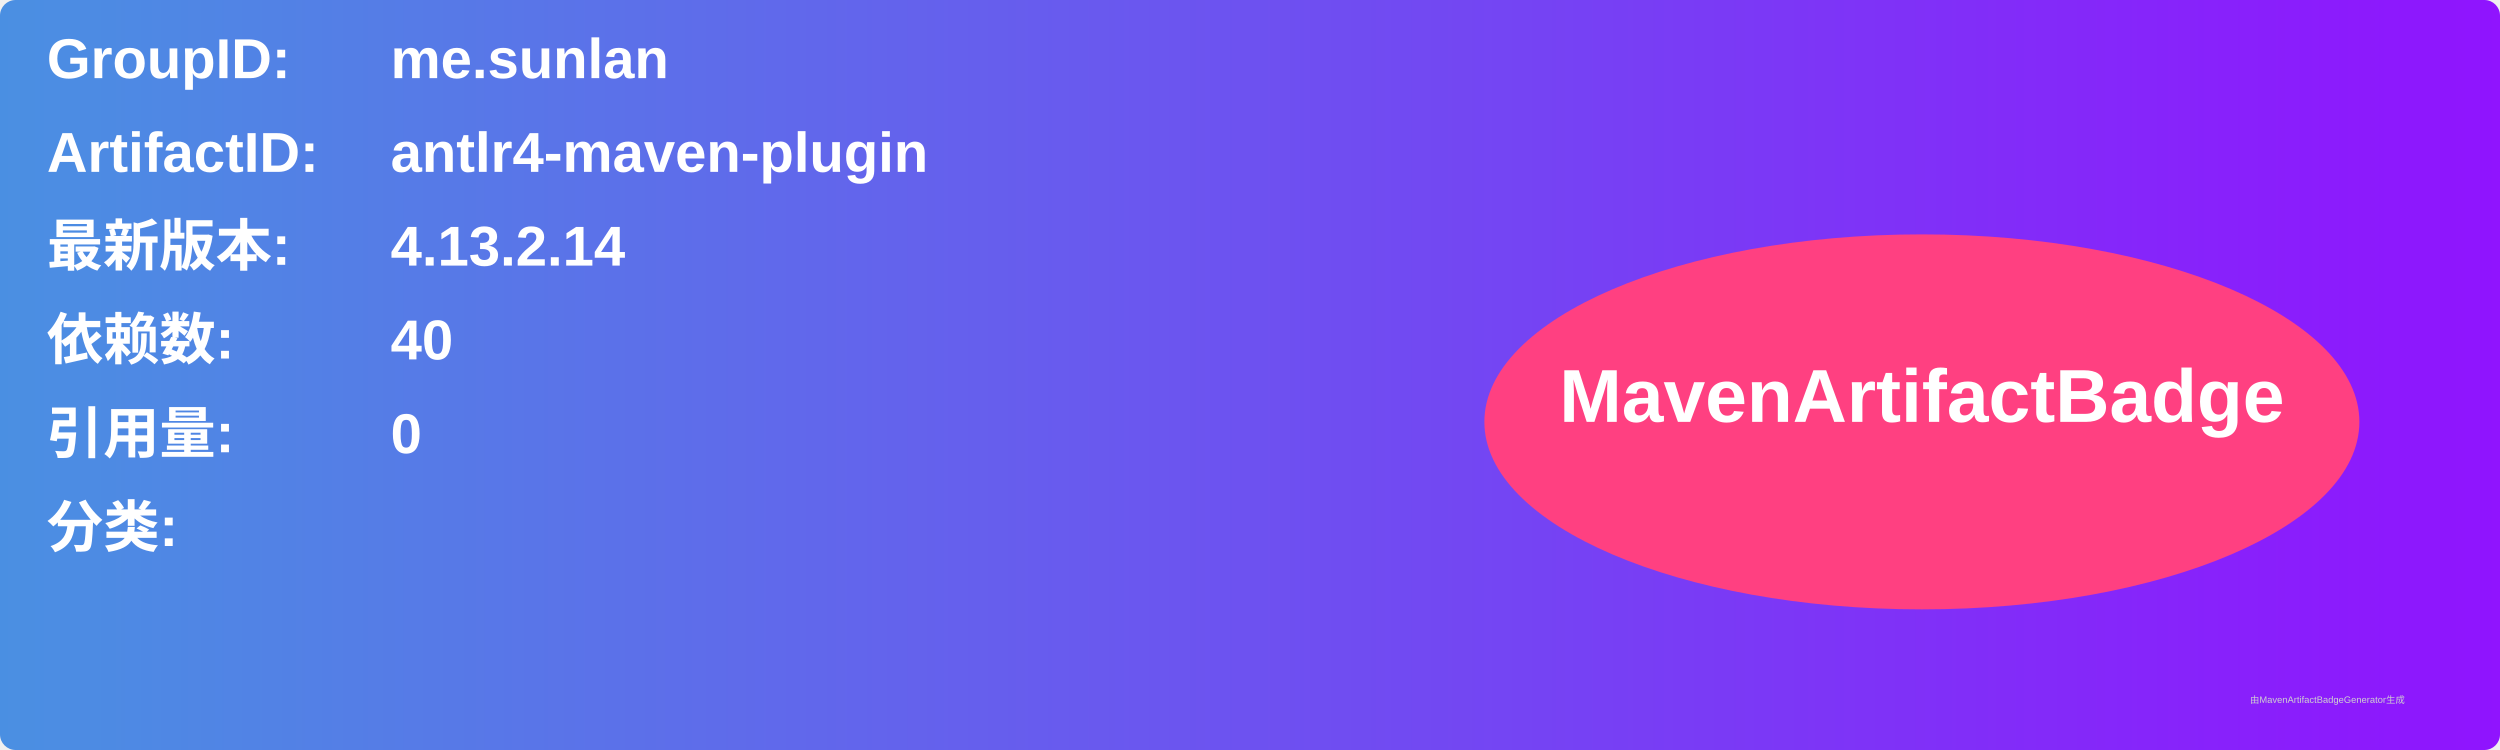
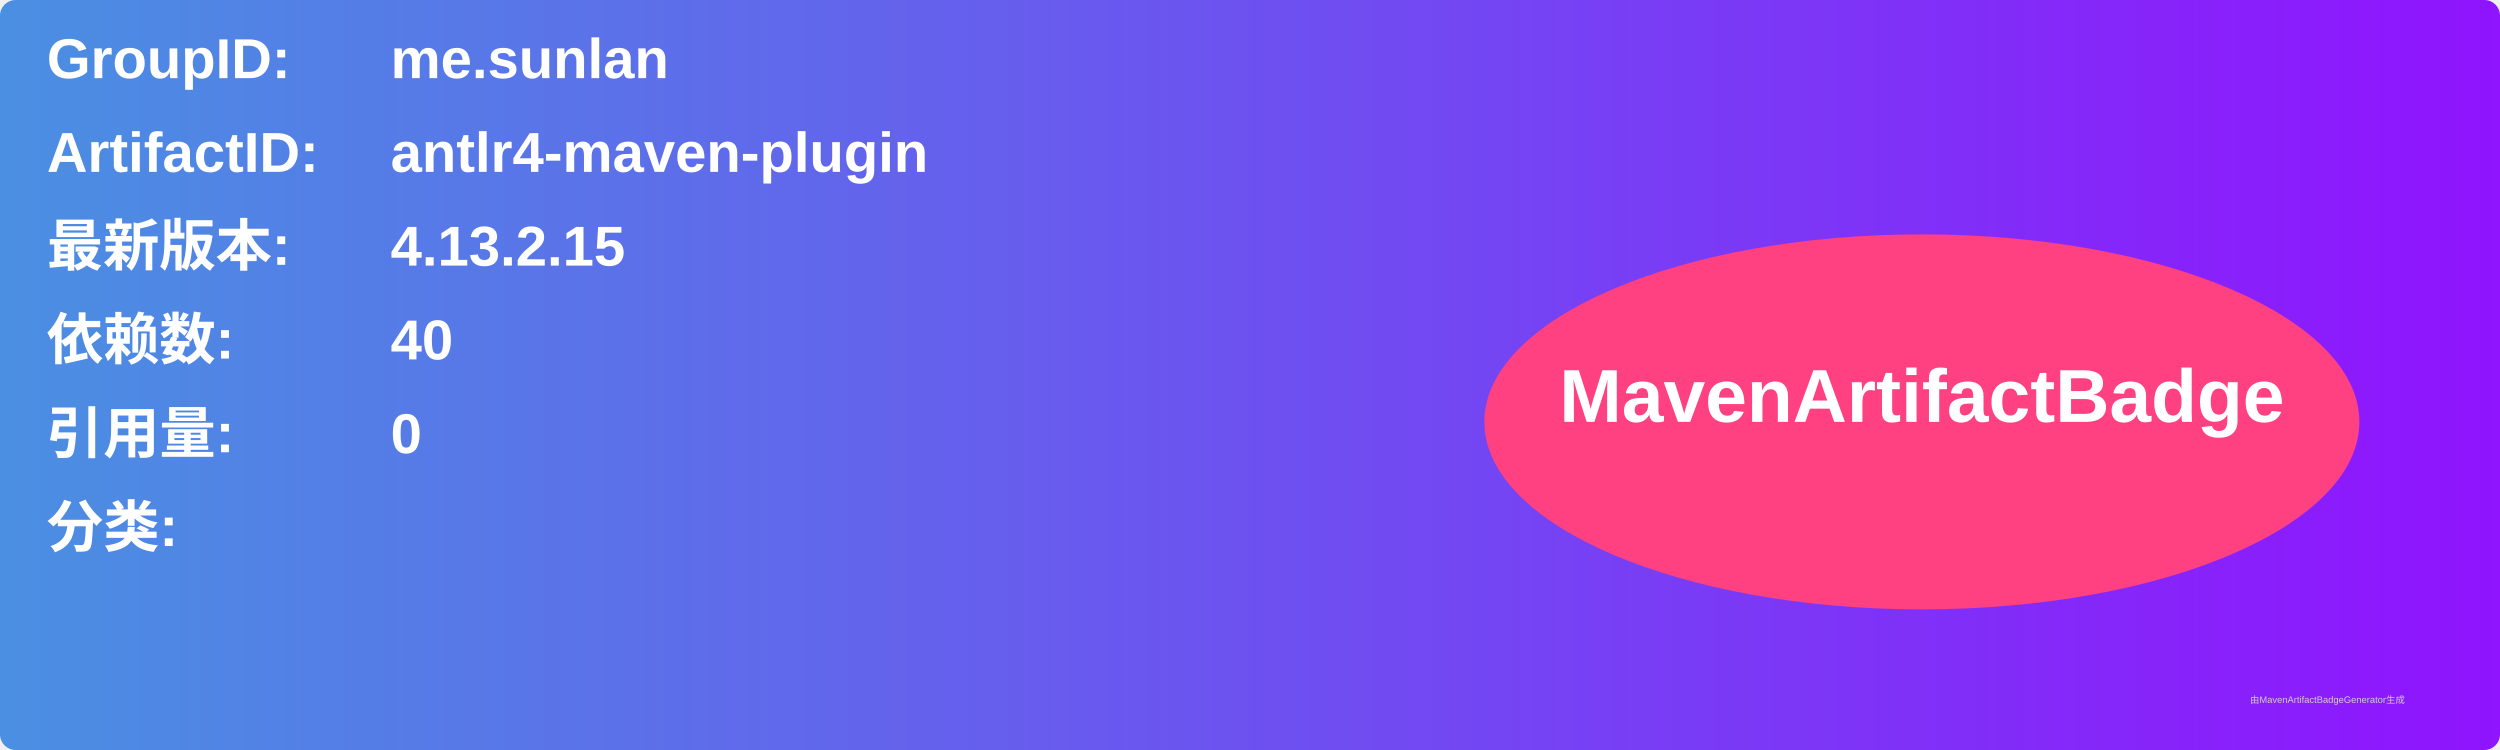
<svg xmlns="http://www.w3.org/2000/svg" width="800" height="240" viewBox="0 0 800 240">
  <linearGradient id="grad" x1="0%" y1="0%" x2="100%" y2="0%">
    <stop offset="0%" stop-color="#4a90e2" />
    <stop offset="100%" stop-color="#9013fe" />
  </linearGradient>
  <rect width="100%" height="100%" rx="5" ry="5" fill="url(#grad)" />
  <g transform="translate(15, 15)">
    <text x="0" y="10" font-family="Arial" font-size="18" fill="white" font-weight="bold" width="260">GroupID:</text>
    <text x="110" y="10" font-family="Arial" font-size="18" fill="white" font-weight="bold" width="460">me.sunlan</text>
    <text x="0" y="40" font-family="Arial" font-size="18" fill="white" font-weight="bold" width="260">ArtifactID:</text>
    <text x="110" y="40" font-family="Arial" font-size="18" fill="white" font-weight="bold" width="460">antlr4-maven-plugin</text>
    <text x="0" y="70" font-family="Arial" font-size="18" fill="white" font-weight="bold">最新版本:</text>
    <text x="110" y="70" font-family="Arial" font-size="18" fill="white" font-weight="bold">
-       <tspan font-weight="bold">4.13.2.14</tspan>
+       <tspan font-weight="bold">4.13.2.15</tspan>
    </text>
    <text x="0" y="100" font-family="Arial" font-size="18" fill="white" font-weight="bold">依赖数: </text>
    <text x="110" y="100" font-family="Arial" font-size="18" fill="white">
      <tspan font-weight="bold">40</tspan>
    </text>
    <text x="0" y="130" font-family="Arial" font-size="18" fill="white" font-weight="bold">引用量: </text>
    <text x="110" y="130" font-family="Arial" font-size="18" fill="white">
      <tspan font-weight="bold">0</tspan>
    </text>
    <text x="0" y="160" font-family="Arial" font-size="18" fill="white" font-weight="bold">分类:</text>
    <text x="10" y="190" font-family="Arial" font-size="10" fill="white">
      <tspan font-weight="bold" />
    </text>
    <ellipse cx="600" cy="120" rx="140" ry="60" fill="#ff4081" />
    <text x="600" y="120" text-anchor="middle" font-family="Arial" font-size="24" fill="white" font-weight="bold">MavenArtifactBadge</text>
  </g>
  <text x="720" y="225" font-family="Arial" font-size="3" fill="#d0d0d0">由MavenArtifactBadgeGenerator生成</text>
</svg>
